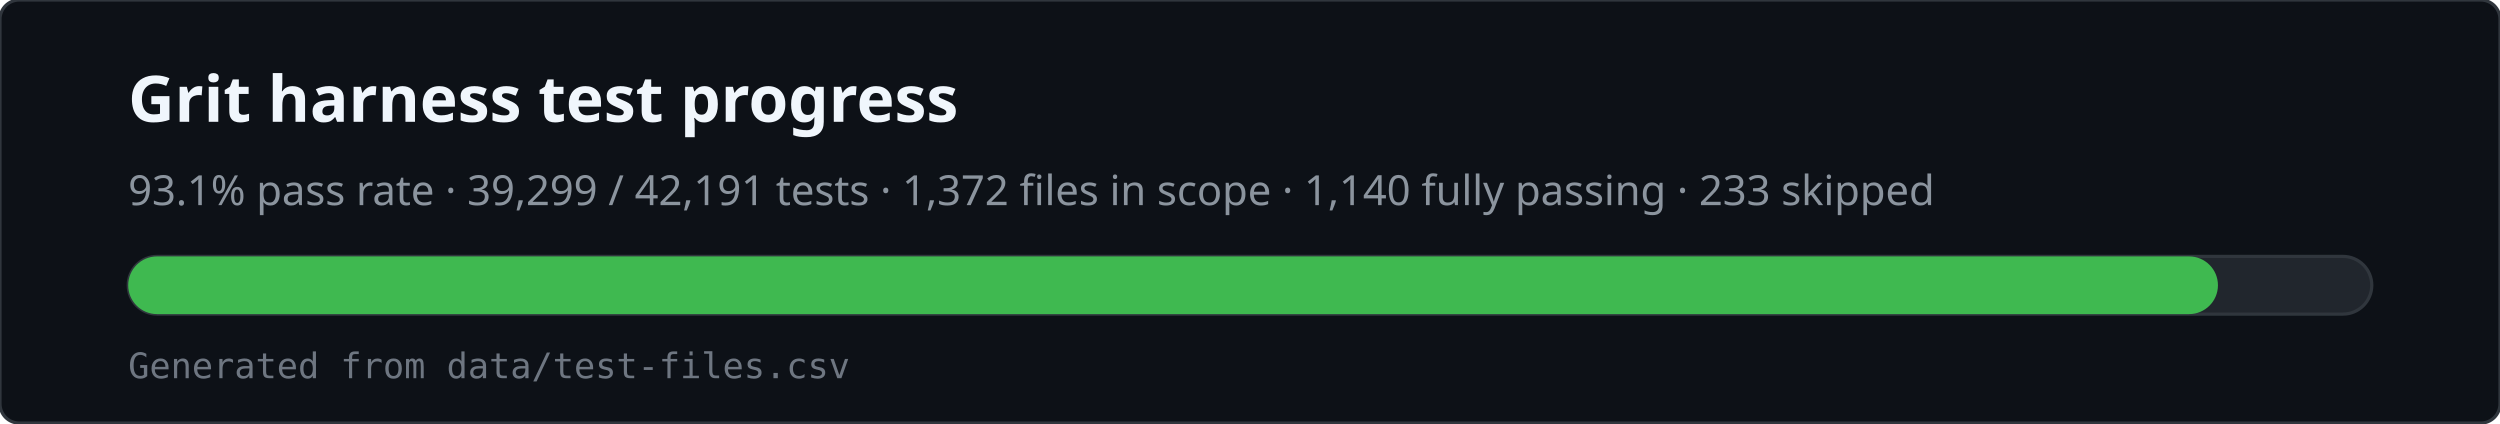
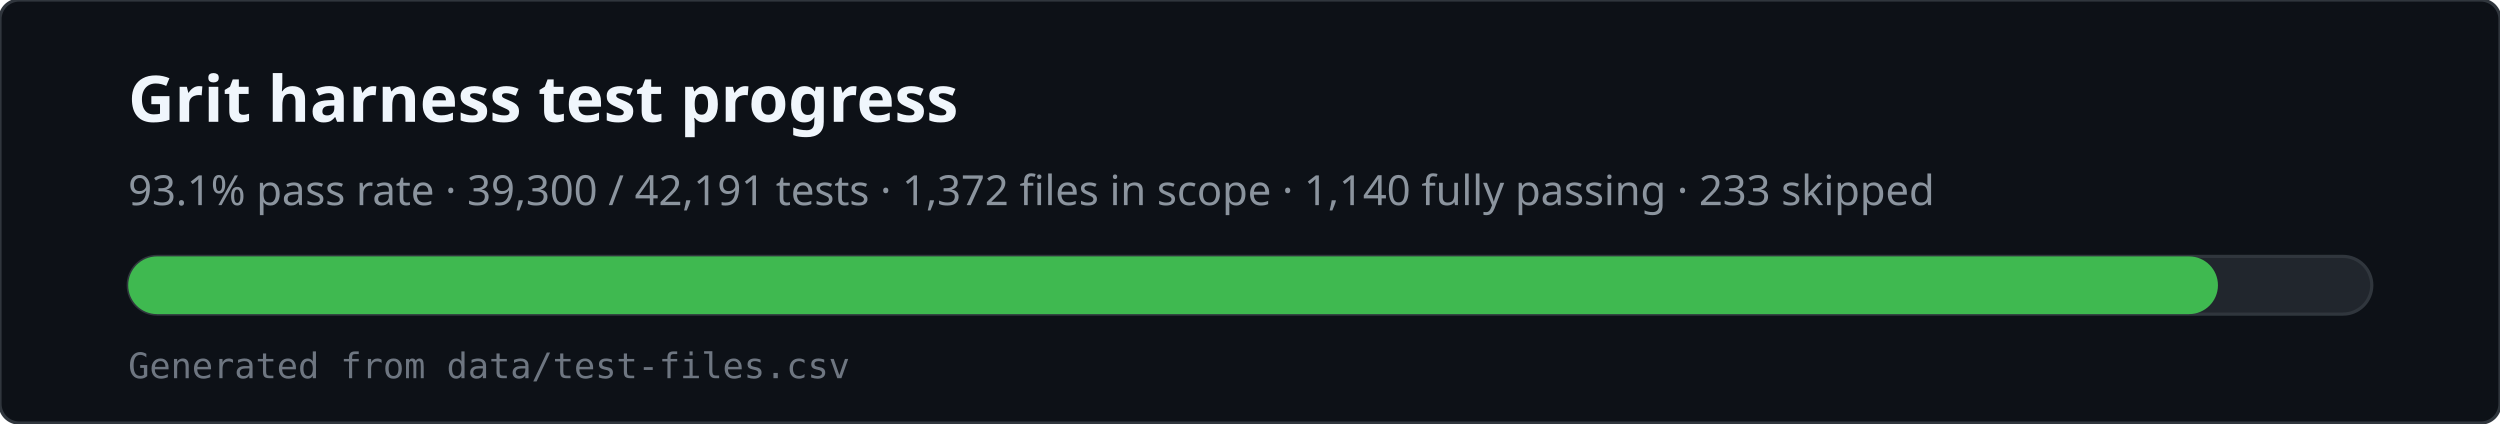
<svg xmlns="http://www.w3.org/2000/svg" viewBox="0 0 780 132" width="780" height="132" role="img" aria-labelledby="svg-title svg-desc">
  <rect x="0" y="0" width="780" height="132" rx="6" fill="#0d1117" stroke="#30363d" />
  <text x="40" y="38" fill="#f0f6fc" font-family="ui-sans-serif,system-ui,sans-serif" font-size="20" font-weight="600">Grit harness test progress</text>
-   <text x="40" y="64" fill="#8b949e" font-family="ui-sans-serif,system-ui,sans-serif" font-size="13">93.1% pass rate · 39,299 / 42,191 tests · 1,372 files in scope · 1,140 fully passing · 233 skipped</text>
+   <text x="40" y="64" fill="#8b949e" font-family="ui-sans-serif,system-ui,sans-serif" font-size="13">93.1% pass rate · 39,300 / 42,191 tests · 1,372 files in scope · 1,140 fully passing · 233 skipped</text>
  <rect x="40" y="80" width="700" height="18" rx="9" fill="#21262d" stroke="#30363d" />
  <rect x="40" y="80" width="652" height="18" rx="9" fill="#3fb950" />
  <text x="40" y="118" fill="#6e7681" font-family="ui-monospace,monospace" font-size="11">Generated from data/test-files.csv</text>
</svg>
